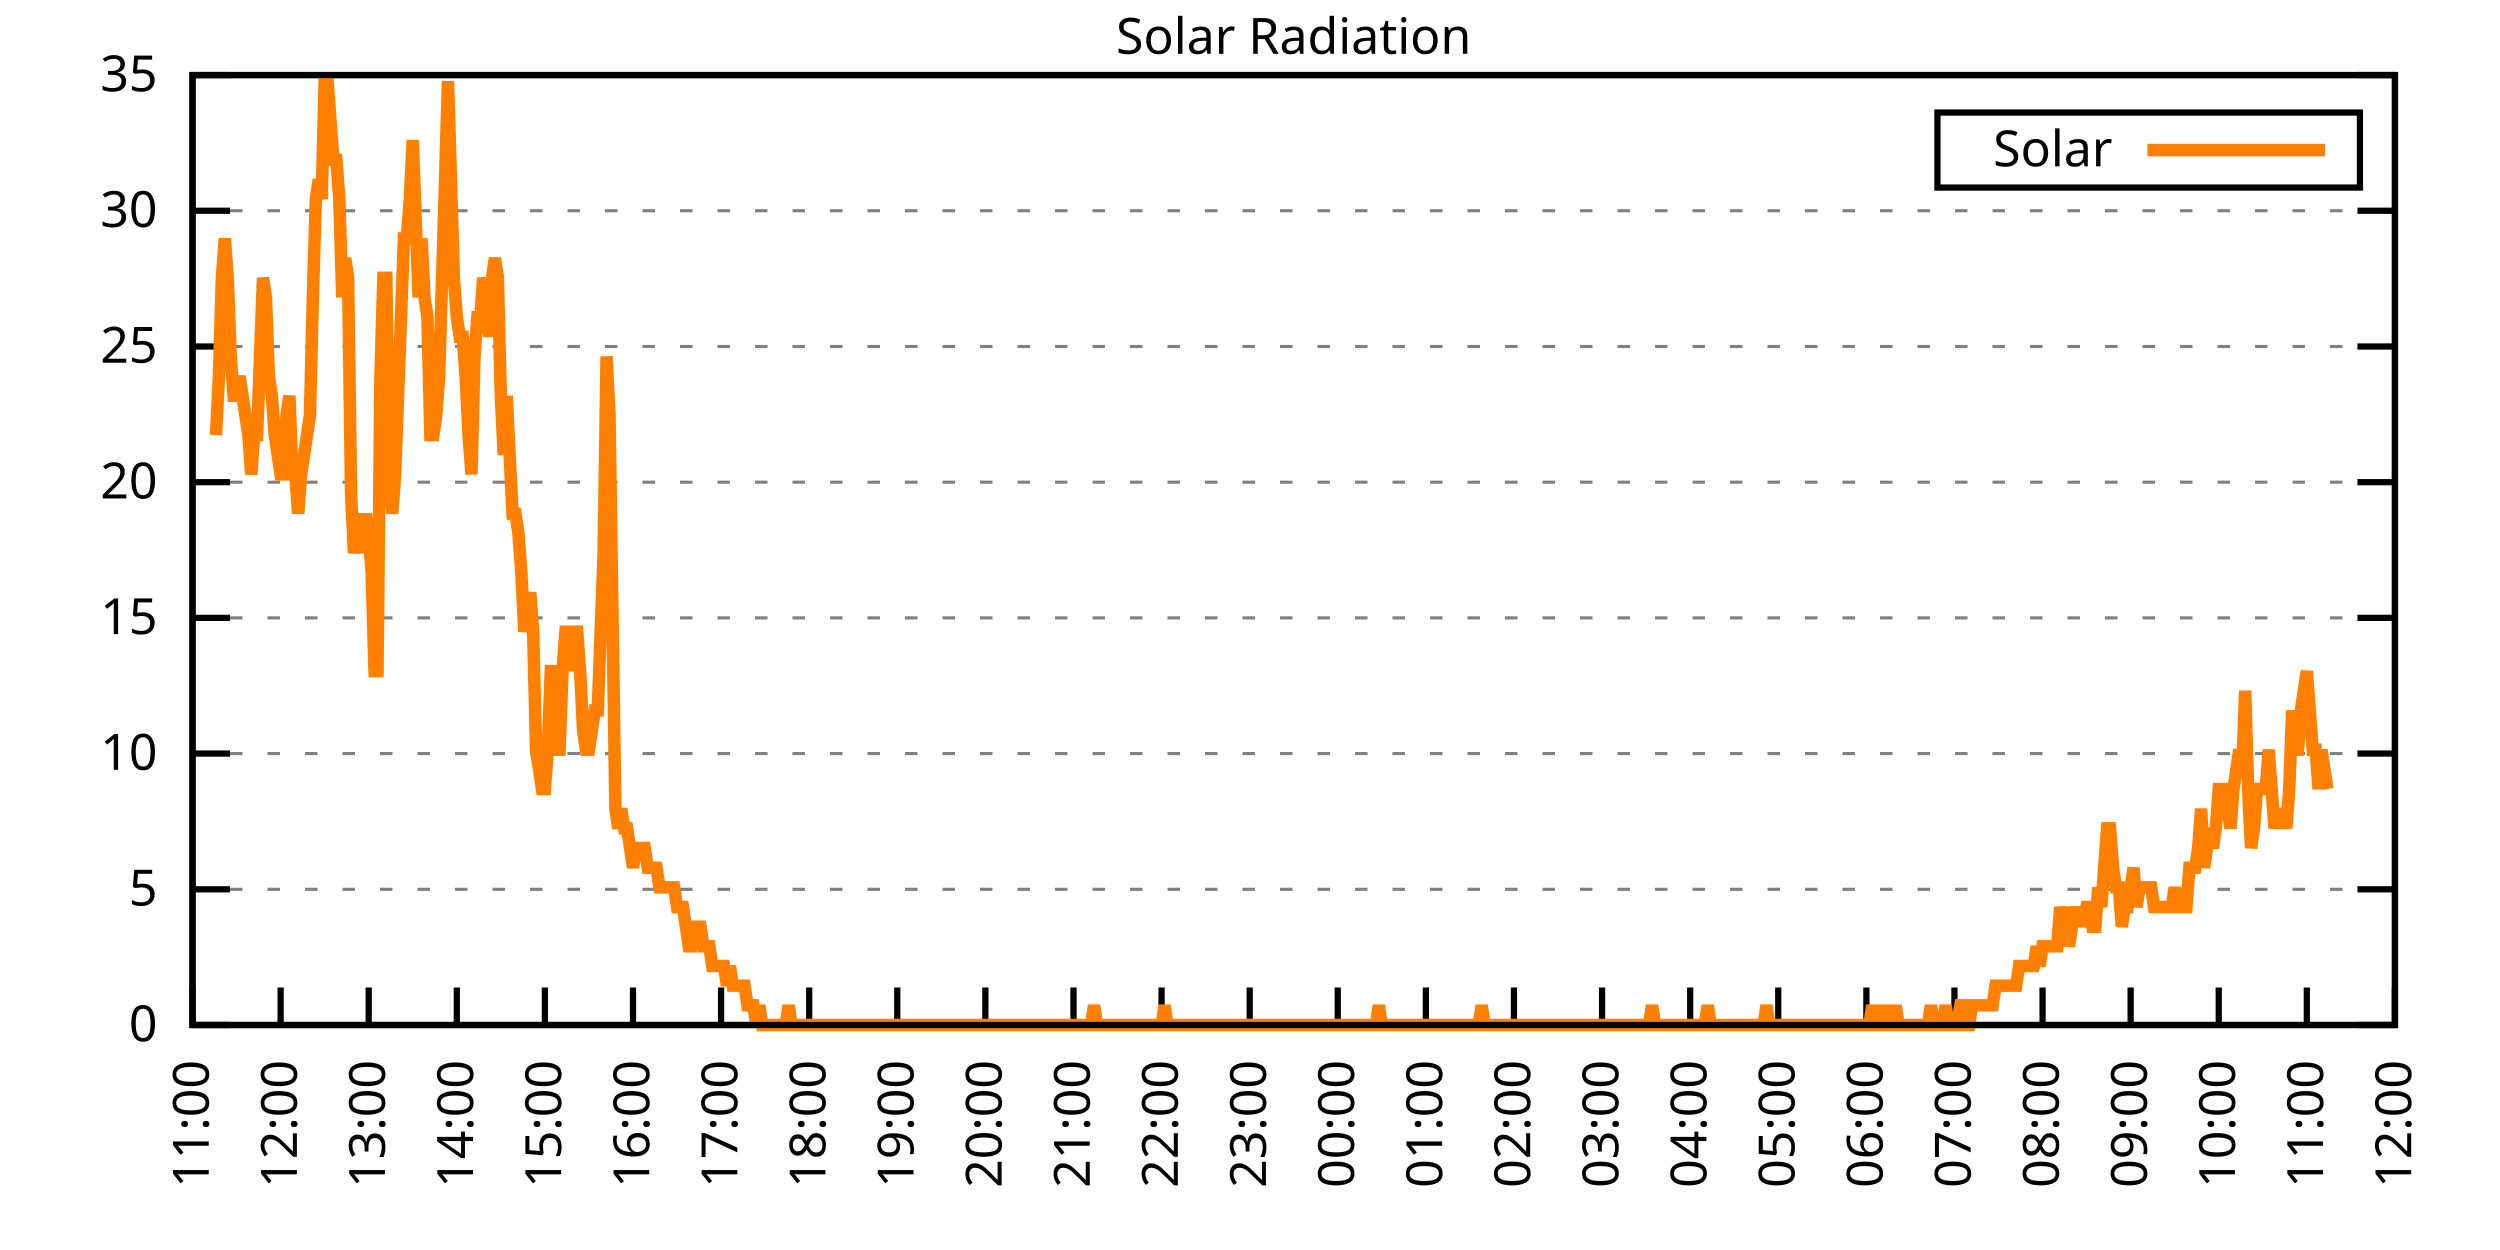
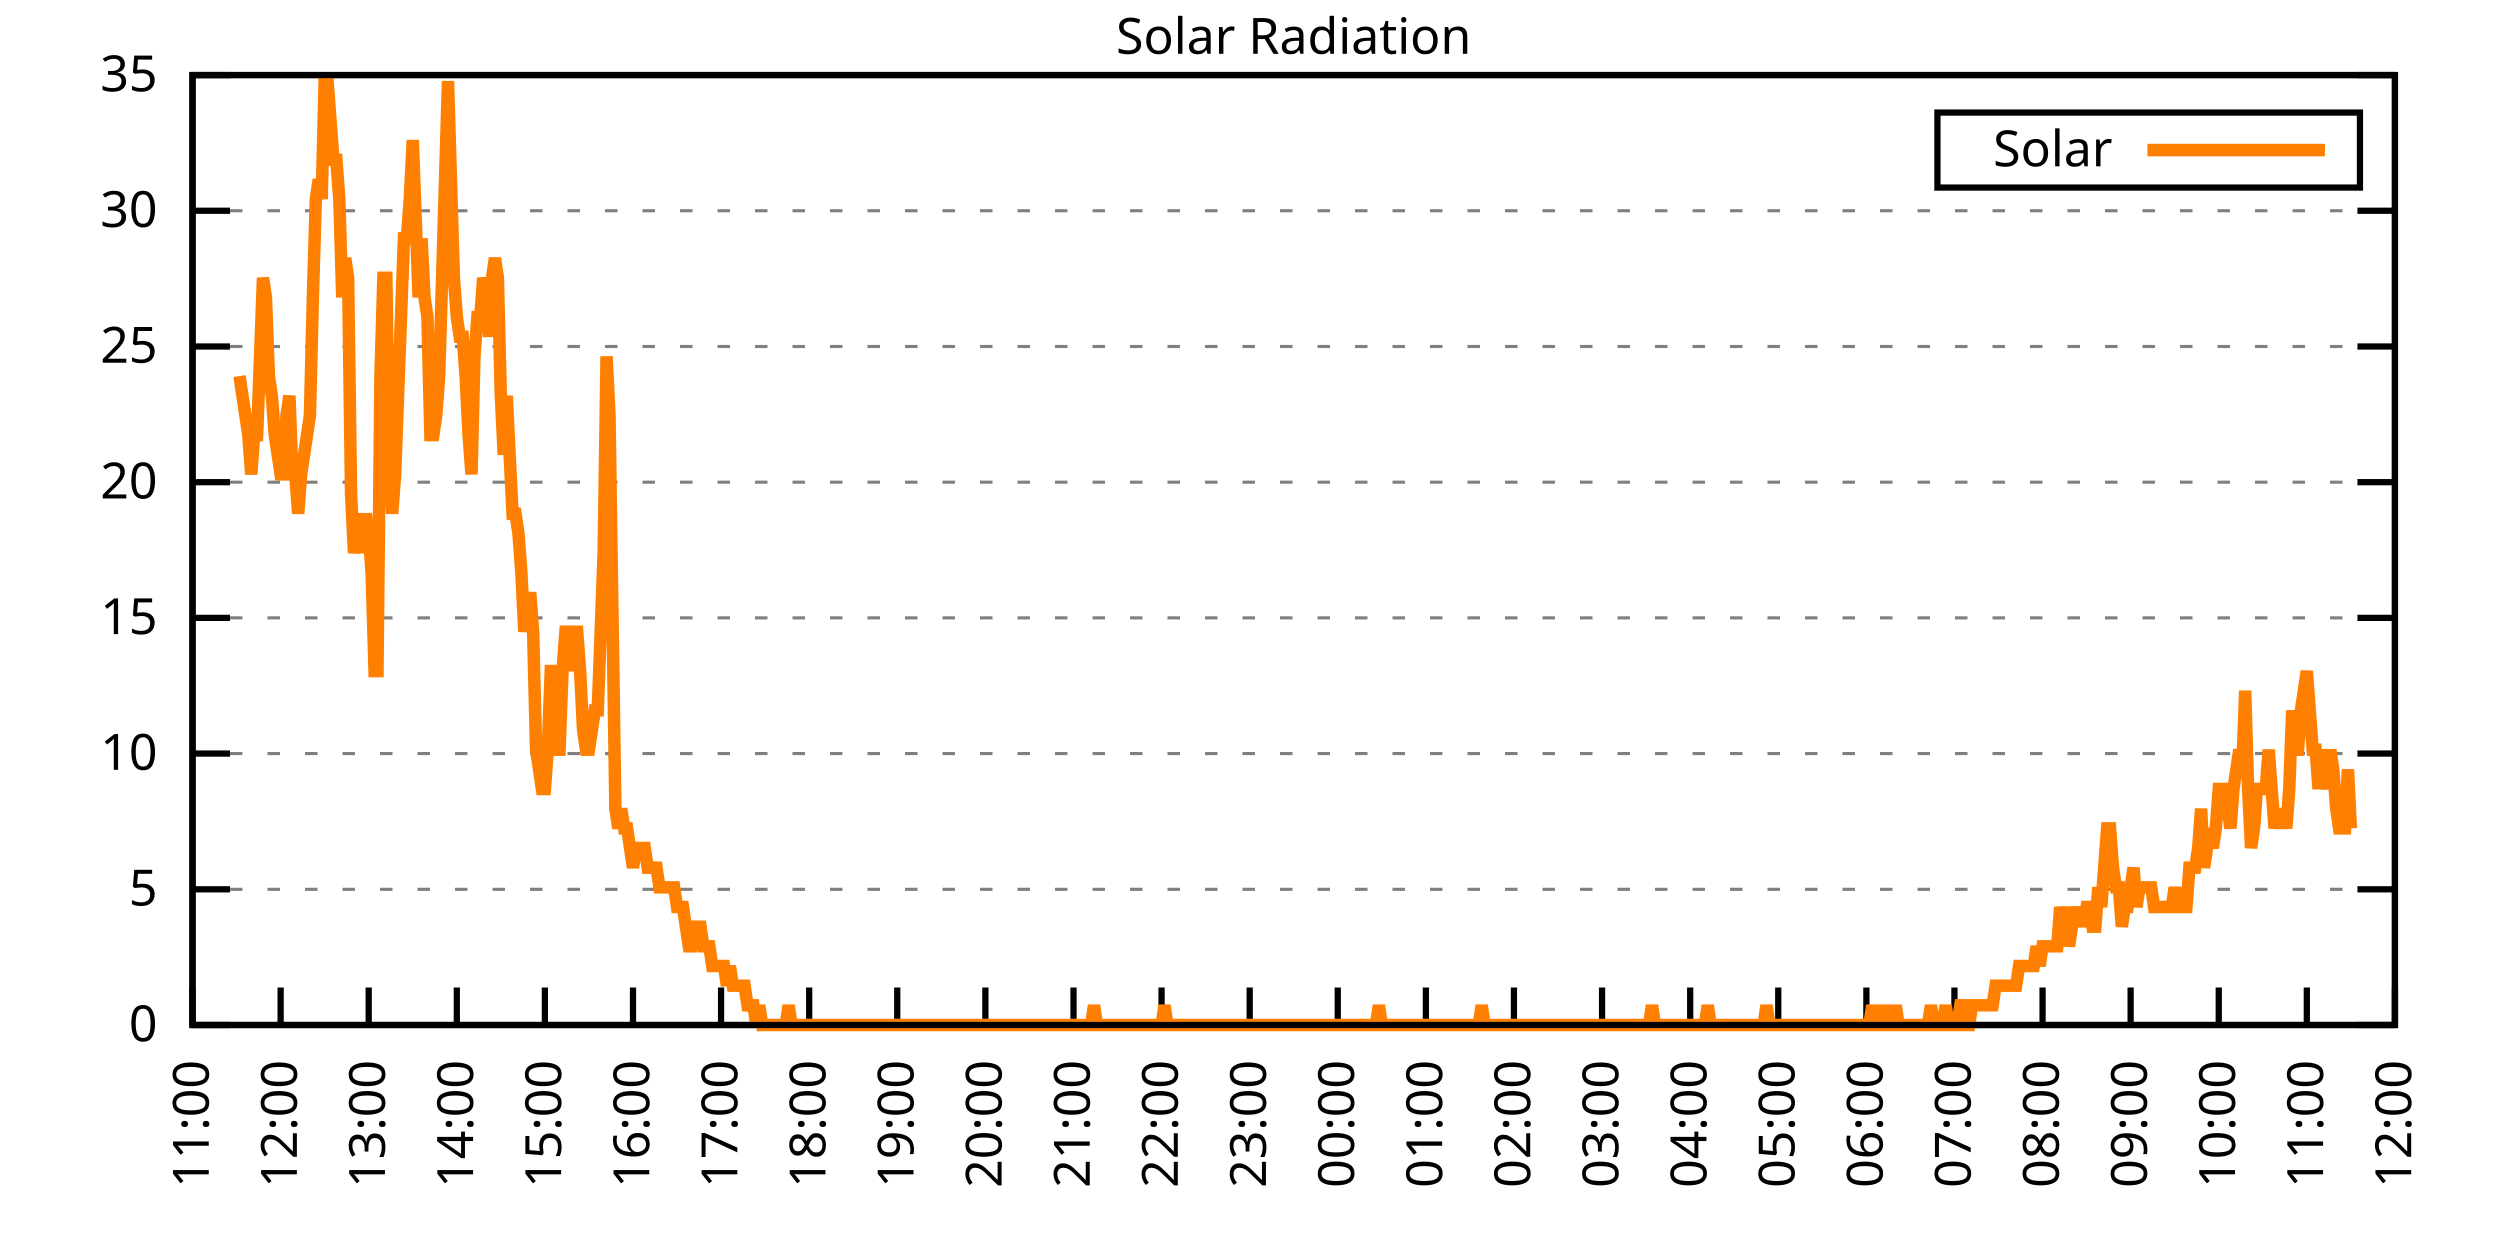
<svg xmlns="http://www.w3.org/2000/svg" xmlns:xlink="http://www.w3.org/1999/xlink" width="400" height="200" viewBox="0 0 400 200">
  <g id="gnuplot_canvas">
    <rect x="0" y="0" width="400" height="200" fill="none" />
    <defs>
      <circle id="gpDot" r="0.5" stroke-width="0.5" stroke="currentColor" />
      <path id="gpPt0" stroke-width="0.333" stroke="currentColor" d="M-1,0 h2 M0,-1 v2" />
      <path id="gpPt1" stroke-width="0.333" stroke="currentColor" d="M-1,-1 L1,1 M1,-1 L-1,1" />
      <path id="gpPt2" stroke-width="0.333" stroke="currentColor" d="M-1,0 L1,0 M0,-1 L0,1 M-1,-1 L1,1 M-1,1 L1,-1" />
      <rect id="gpPt3" stroke-width="0.333" stroke="currentColor" x="-1" y="-1" width="2" height="2" />
      <rect id="gpPt4" stroke-width="0.333" stroke="currentColor" fill="currentColor" x="-1" y="-1" width="2" height="2" />
      <circle id="gpPt5" stroke-width="0.333" stroke="currentColor" cx="0" cy="0" r="1" />
      <use xlink:href="#gpPt5" id="gpPt6" fill="currentColor" stroke="none" />
      <path id="gpPt7" stroke-width="0.333" stroke="currentColor" d="M0,-1.33 L-1.33,0.67 L1.33,0.67 z" />
      <use xlink:href="#gpPt7" id="gpPt8" fill="currentColor" stroke="none" />
      <use xlink:href="#gpPt7" id="gpPt9" stroke="currentColor" transform="rotate(180)" />
      <use xlink:href="#gpPt9" id="gpPt10" fill="currentColor" stroke="none" />
      <use xlink:href="#gpPt3" id="gpPt11" stroke="currentColor" transform="rotate(45)" />
      <use xlink:href="#gpPt11" id="gpPt12" fill="currentColor" stroke="none" />
      <path id="gpPt13" stroke-width="0.333" stroke="currentColor" d="M0,1.330 L1.265,0.411 L0.782,-1.067 L-0.782,-1.076 L-1.265,0.411 z" />
      <use xlink:href="#gpPt13" id="gpPt14" fill="currentColor" stroke="none" />
      <filter id="textbox" filterUnits="objectBoundingBox" x="0" y="0" height="1" width="1">
        <feFlood flood-color="white" flood-opacity="1" result="bgnd" />
        <feComposite in="SourceGraphic" in2="bgnd" operator="atop" />
      </filter>
      <filter id="greybox" filterUnits="objectBoundingBox" x="0" y="0" height="1" width="1">
        <feFlood flood-color="lightgrey" flood-opacity="1" result="grey" />
        <feComposite in="SourceGraphic" in2="grey" operator="atop" />
      </filter>
    </defs>
    <g fill="none" color="white" stroke="currentColor" stroke-width="1.00" stroke-linecap="butt" stroke-linejoin="miter">
</g>
    <g fill="none" color="black" stroke="currentColor" stroke-width="1.00" stroke-linecap="butt" stroke-linejoin="miter">
      <g stroke="none" shape-rendering="crispEdges">
        <polygon fill="rgb(255, 255, 255)" points="30.80,164.00 383.18,164.00 383.18,12.02 30.80,12.02 " />
      </g>
    </g>
    <g fill="none" color="black" stroke="currentColor" stroke-width="1.00" stroke-linecap="butt" stroke-linejoin="miter">
</g>
    <g fill="none" color="black" stroke="black" stroke-width="0.50" stroke-linecap="butt" stroke-linejoin="miter">
</g>
    <g fill="none" color="gray" stroke="currentColor" stroke-width="0.50" stroke-linecap="butt" stroke-linejoin="miter">
      <path stroke="gray" stroke-dasharray="2,4" class="gridline" d="M30.80,164.00 L383.19,164.00  " />
    </g>
    <g fill="none" color="gray" stroke="gray" stroke-width="1.00" stroke-linecap="butt" stroke-linejoin="miter">
</g>
    <g fill="none" color="black" stroke="currentColor" stroke-width="1.00" stroke-linecap="butt" stroke-linejoin="miter">
      <path stroke="black" d="M30.80,164.00 L36.80,164.00 M383.19,164.00 L377.19,164.00  " />
      <g transform="translate(25.20,166.60)" stroke="none" fill="black" font-family="Sans" font-size="8.00" text-anchor="end">
        <text>
          <tspan font-family="Sans"> 0</tspan>
        </text>
      </g>
    </g>
    <g fill="none" color="black" stroke="currentColor" stroke-width="1.00" stroke-linecap="butt" stroke-linejoin="miter">
</g>
    <g fill="none" color="black" stroke="black" stroke-width="0.50" stroke-linecap="butt" stroke-linejoin="miter">
</g>
    <g fill="none" color="gray" stroke="currentColor" stroke-width="0.50" stroke-linecap="butt" stroke-linejoin="miter">
      <path stroke="gray" stroke-dasharray="2,4" class="gridline" d="M30.80,142.29 L383.19,142.29  " />
    </g>
    <g fill="none" color="gray" stroke="gray" stroke-width="1.00" stroke-linecap="butt" stroke-linejoin="miter">
</g>
    <g fill="none" color="black" stroke="currentColor" stroke-width="1.00" stroke-linecap="butt" stroke-linejoin="miter">
      <path stroke="black" d="M30.80,142.29 L36.80,142.29 M383.19,142.29 L377.19,142.29  " />
      <g transform="translate(25.20,144.89)" stroke="none" fill="black" font-family="Sans" font-size="8.00" text-anchor="end">
        <text>
          <tspan font-family="Sans"> 5</tspan>
        </text>
      </g>
    </g>
    <g fill="none" color="black" stroke="currentColor" stroke-width="1.00" stroke-linecap="butt" stroke-linejoin="miter">
</g>
    <g fill="none" color="black" stroke="black" stroke-width="0.50" stroke-linecap="butt" stroke-linejoin="miter">
</g>
    <g fill="none" color="gray" stroke="currentColor" stroke-width="0.50" stroke-linecap="butt" stroke-linejoin="miter">
      <path stroke="gray" stroke-dasharray="2,4" class="gridline" d="M30.80,120.57 L383.19,120.57  " />
    </g>
    <g fill="none" color="gray" stroke="gray" stroke-width="1.00" stroke-linecap="butt" stroke-linejoin="miter">
</g>
    <g fill="none" color="black" stroke="currentColor" stroke-width="1.00" stroke-linecap="butt" stroke-linejoin="miter">
      <path stroke="black" d="M30.80,120.57 L36.80,120.57 M383.19,120.57 L377.19,120.57  " />
      <g transform="translate(25.20,123.17)" stroke="none" fill="black" font-family="Sans" font-size="8.00" text-anchor="end">
        <text>
          <tspan font-family="Sans"> 10</tspan>
        </text>
      </g>
    </g>
    <g fill="none" color="black" stroke="currentColor" stroke-width="1.00" stroke-linecap="butt" stroke-linejoin="miter">
</g>
    <g fill="none" color="black" stroke="black" stroke-width="0.50" stroke-linecap="butt" stroke-linejoin="miter">
</g>
    <g fill="none" color="gray" stroke="currentColor" stroke-width="0.50" stroke-linecap="butt" stroke-linejoin="miter">
      <path stroke="gray" stroke-dasharray="2,4" class="gridline" d="M30.80,98.86 L383.19,98.86  " />
    </g>
    <g fill="none" color="gray" stroke="gray" stroke-width="1.00" stroke-linecap="butt" stroke-linejoin="miter">
</g>
    <g fill="none" color="black" stroke="currentColor" stroke-width="1.00" stroke-linecap="butt" stroke-linejoin="miter">
      <path stroke="black" d="M30.80,98.86 L36.80,98.86 M383.19,98.86 L377.19,98.86  " />
      <g transform="translate(25.20,101.46)" stroke="none" fill="black" font-family="Sans" font-size="8.00" text-anchor="end">
        <text>
          <tspan font-family="Sans"> 15</tspan>
        </text>
      </g>
    </g>
    <g fill="none" color="black" stroke="currentColor" stroke-width="1.00" stroke-linecap="butt" stroke-linejoin="miter">
</g>
    <g fill="none" color="black" stroke="black" stroke-width="0.50" stroke-linecap="butt" stroke-linejoin="miter">
</g>
    <g fill="none" color="gray" stroke="currentColor" stroke-width="0.50" stroke-linecap="butt" stroke-linejoin="miter">
      <path stroke="gray" stroke-dasharray="2,4" class="gridline" d="M30.80,77.15 L383.19,77.15  " />
    </g>
    <g fill="none" color="gray" stroke="gray" stroke-width="1.00" stroke-linecap="butt" stroke-linejoin="miter">
</g>
    <g fill="none" color="black" stroke="currentColor" stroke-width="1.00" stroke-linecap="butt" stroke-linejoin="miter">
      <path stroke="black" d="M30.80,77.15 L36.80,77.15 M383.19,77.15 L377.19,77.15  " />
      <g transform="translate(25.20,79.75)" stroke="none" fill="black" font-family="Sans" font-size="8.00" text-anchor="end">
        <text>
          <tspan font-family="Sans"> 20</tspan>
        </text>
      </g>
    </g>
    <g fill="none" color="black" stroke="currentColor" stroke-width="1.00" stroke-linecap="butt" stroke-linejoin="miter">
</g>
    <g fill="none" color="black" stroke="black" stroke-width="0.50" stroke-linecap="butt" stroke-linejoin="miter">
</g>
    <g fill="none" color="gray" stroke="currentColor" stroke-width="0.50" stroke-linecap="butt" stroke-linejoin="miter">
      <path stroke="gray" stroke-dasharray="2,4" class="gridline" d="M30.80,55.44 L383.19,55.44  " />
    </g>
    <g fill="none" color="gray" stroke="gray" stroke-width="1.00" stroke-linecap="butt" stroke-linejoin="miter">
</g>
    <g fill="none" color="black" stroke="currentColor" stroke-width="1.00" stroke-linecap="butt" stroke-linejoin="miter">
      <path stroke="black" d="M30.80,55.44 L36.80,55.44 M383.19,55.44 L377.19,55.44  " />
      <g transform="translate(25.20,58.04)" stroke="none" fill="black" font-family="Sans" font-size="8.00" text-anchor="end">
        <text>
          <tspan font-family="Sans"> 25</tspan>
        </text>
      </g>
    </g>
    <g fill="none" color="black" stroke="currentColor" stroke-width="1.00" stroke-linecap="butt" stroke-linejoin="miter">
</g>
    <g fill="none" color="black" stroke="black" stroke-width="0.50" stroke-linecap="butt" stroke-linejoin="miter">
</g>
    <g fill="none" color="gray" stroke="currentColor" stroke-width="0.50" stroke-linecap="butt" stroke-linejoin="miter">
      <path stroke="gray" stroke-dasharray="2,4" class="gridline" d="M30.80,33.72 L383.19,33.72  " />
    </g>
    <g fill="none" color="gray" stroke="gray" stroke-width="1.00" stroke-linecap="butt" stroke-linejoin="miter">
</g>
    <g fill="none" color="black" stroke="currentColor" stroke-width="1.00" stroke-linecap="butt" stroke-linejoin="miter">
      <path stroke="black" d="M30.80,33.72 L36.80,33.72 M383.19,33.72 L377.19,33.72  " />
      <g transform="translate(25.20,36.32)" stroke="none" fill="black" font-family="Sans" font-size="8.00" text-anchor="end">
        <text>
          <tspan font-family="Sans"> 30</tspan>
        </text>
      </g>
    </g>
    <g fill="none" color="black" stroke="currentColor" stroke-width="1.00" stroke-linecap="butt" stroke-linejoin="miter">
</g>
    <g fill="none" color="black" stroke="black" stroke-width="0.50" stroke-linecap="butt" stroke-linejoin="miter">
</g>
    <g fill="none" color="gray" stroke="currentColor" stroke-width="0.50" stroke-linecap="butt" stroke-linejoin="miter">
      <path stroke="gray" stroke-dasharray="2,4" class="gridline" d="M30.80,12.01 L383.19,12.01  " />
    </g>
    <g fill="none" color="gray" stroke="gray" stroke-width="1.00" stroke-linecap="butt" stroke-linejoin="miter">
</g>
    <g fill="none" color="black" stroke="currentColor" stroke-width="1.00" stroke-linecap="butt" stroke-linejoin="miter">
      <path stroke="black" d="M30.80,12.01 L36.80,12.01 M383.19,12.01 L377.19,12.01  " />
      <g transform="translate(25.20,14.61)" stroke="none" fill="black" font-family="Sans" font-size="8.00" text-anchor="end">
        <text>
          <tspan font-family="Sans"> 35</tspan>
        </text>
      </g>
    </g>
    <g fill="none" color="black" stroke="currentColor" stroke-width="1.00" stroke-linecap="butt" stroke-linejoin="miter">
      <path stroke="black" d="M30.80,164.00 L30.80,158.00  " />
      <g transform="translate(33.40,169.60) rotate(270.00)" stroke="none" fill="black" font-family="Sans" font-size="8.00" text-anchor="end">
        <text>
          <tspan font-family="Sans">11:00</tspan>
        </text>
      </g>
    </g>
    <g fill="none" color="black" stroke="currentColor" stroke-width="1.00" stroke-linecap="butt" stroke-linejoin="miter">
      <path stroke="black" d="M44.90,164.00 L44.90,158.00  " />
      <g transform="translate(47.50,169.60) rotate(270.00)" stroke="none" fill="black" font-family="Sans" font-size="8.00" text-anchor="end">
        <text>
          <tspan font-family="Sans">12:00</tspan>
        </text>
      </g>
    </g>
    <g fill="none" color="black" stroke="currentColor" stroke-width="1.00" stroke-linecap="butt" stroke-linejoin="miter">
      <path stroke="black" d="M58.99,164.00 L58.99,158.00  " />
      <g transform="translate(61.59,169.60) rotate(270.00)" stroke="none" fill="black" font-family="Sans" font-size="8.00" text-anchor="end">
        <text>
          <tspan font-family="Sans">13:00</tspan>
        </text>
      </g>
    </g>
    <g fill="none" color="black" stroke="currentColor" stroke-width="1.00" stroke-linecap="butt" stroke-linejoin="miter">
      <path stroke="black" d="M73.09,164.00 L73.09,158.00  " />
      <g transform="translate(75.69,169.60) rotate(270.00)" stroke="none" fill="black" font-family="Sans" font-size="8.00" text-anchor="end">
        <text>
          <tspan font-family="Sans">14:00</tspan>
        </text>
      </g>
    </g>
    <g fill="none" color="black" stroke="currentColor" stroke-width="1.00" stroke-linecap="butt" stroke-linejoin="miter">
      <path stroke="black" d="M87.18,164.00 L87.18,158.00  " />
      <g transform="translate(89.78,169.60) rotate(270.00)" stroke="none" fill="black" font-family="Sans" font-size="8.00" text-anchor="end">
        <text>
          <tspan font-family="Sans">15:00</tspan>
        </text>
      </g>
    </g>
    <g fill="none" color="black" stroke="currentColor" stroke-width="1.00" stroke-linecap="butt" stroke-linejoin="miter">
      <path stroke="black" d="M101.28,164.00 L101.28,158.00  " />
      <g transform="translate(103.88,169.60) rotate(270.00)" stroke="none" fill="black" font-family="Sans" font-size="8.00" text-anchor="end">
        <text>
          <tspan font-family="Sans">16:00</tspan>
        </text>
      </g>
    </g>
    <g fill="none" color="black" stroke="currentColor" stroke-width="1.00" stroke-linecap="butt" stroke-linejoin="miter">
      <path stroke="black" d="M115.37,164.00 L115.37,158.00  " />
      <g transform="translate(117.97,169.60) rotate(270.00)" stroke="none" fill="black" font-family="Sans" font-size="8.00" text-anchor="end">
        <text>
          <tspan font-family="Sans">17:00</tspan>
        </text>
      </g>
    </g>
    <g fill="none" color="black" stroke="currentColor" stroke-width="1.00" stroke-linecap="butt" stroke-linejoin="miter">
      <path stroke="black" d="M129.47,164.00 L129.47,158.00  " />
      <g transform="translate(132.07,169.60) rotate(270.00)" stroke="none" fill="black" font-family="Sans" font-size="8.00" text-anchor="end">
        <text>
          <tspan font-family="Sans">18:00</tspan>
        </text>
      </g>
    </g>
    <g fill="none" color="black" stroke="currentColor" stroke-width="1.00" stroke-linecap="butt" stroke-linejoin="miter">
      <path stroke="black" d="M143.56,164.00 L143.56,158.00  " />
      <g transform="translate(146.16,169.60) rotate(270.00)" stroke="none" fill="black" font-family="Sans" font-size="8.00" text-anchor="end">
        <text>
          <tspan font-family="Sans">19:00</tspan>
        </text>
      </g>
    </g>
    <g fill="none" color="black" stroke="currentColor" stroke-width="1.00" stroke-linecap="butt" stroke-linejoin="miter">
      <path stroke="black" d="M157.66,164.00 L157.66,158.00  " />
      <g transform="translate(160.26,169.60) rotate(270.00)" stroke="none" fill="black" font-family="Sans" font-size="8.00" text-anchor="end">
        <text>
          <tspan font-family="Sans">20:00</tspan>
        </text>
      </g>
    </g>
    <g fill="none" color="black" stroke="currentColor" stroke-width="1.00" stroke-linecap="butt" stroke-linejoin="miter">
      <path stroke="black" d="M171.76,164.00 L171.76,158.00  " />
      <g transform="translate(174.36,169.60) rotate(270.00)" stroke="none" fill="black" font-family="Sans" font-size="8.00" text-anchor="end">
        <text>
          <tspan font-family="Sans">21:00</tspan>
        </text>
      </g>
    </g>
    <g fill="none" color="black" stroke="currentColor" stroke-width="1.00" stroke-linecap="butt" stroke-linejoin="miter">
      <path stroke="black" d="M185.85,164.00 L185.85,158.00  " />
      <g transform="translate(188.45,169.60) rotate(270.00)" stroke="none" fill="black" font-family="Sans" font-size="8.00" text-anchor="end">
        <text>
          <tspan font-family="Sans">22:00</tspan>
        </text>
      </g>
    </g>
    <g fill="none" color="black" stroke="currentColor" stroke-width="1.00" stroke-linecap="butt" stroke-linejoin="miter">
      <path stroke="black" d="M199.95,164.00 L199.95,158.00  " />
      <g transform="translate(202.55,169.60) rotate(270.00)" stroke="none" fill="black" font-family="Sans" font-size="8.00" text-anchor="end">
        <text>
          <tspan font-family="Sans">23:00</tspan>
        </text>
      </g>
    </g>
    <g fill="none" color="black" stroke="currentColor" stroke-width="1.00" stroke-linecap="butt" stroke-linejoin="miter">
      <path stroke="black" d="M214.04,164.00 L214.04,158.00  " />
      <g transform="translate(216.64,169.60) rotate(270.00)" stroke="none" fill="black" font-family="Sans" font-size="8.00" text-anchor="end">
        <text>
          <tspan font-family="Sans">00:00</tspan>
        </text>
      </g>
    </g>
    <g fill="none" color="black" stroke="currentColor" stroke-width="1.00" stroke-linecap="butt" stroke-linejoin="miter">
      <path stroke="black" d="M228.14,164.00 L228.14,158.00  " />
      <g transform="translate(230.74,169.60) rotate(270.00)" stroke="none" fill="black" font-family="Sans" font-size="8.00" text-anchor="end">
        <text>
          <tspan font-family="Sans">01:00</tspan>
        </text>
      </g>
    </g>
    <g fill="none" color="black" stroke="currentColor" stroke-width="1.00" stroke-linecap="butt" stroke-linejoin="miter">
      <path stroke="black" d="M242.23,164.00 L242.23,158.00  " />
      <g transform="translate(244.83,169.60) rotate(270.00)" stroke="none" fill="black" font-family="Sans" font-size="8.00" text-anchor="end">
        <text>
          <tspan font-family="Sans">02:00</tspan>
        </text>
      </g>
    </g>
    <g fill="none" color="black" stroke="currentColor" stroke-width="1.00" stroke-linecap="butt" stroke-linejoin="miter">
      <path stroke="black" d="M256.33,164.00 L256.33,158.00  " />
      <g transform="translate(258.93,169.60) rotate(270.00)" stroke="none" fill="black" font-family="Sans" font-size="8.00" text-anchor="end">
        <text>
          <tspan font-family="Sans">03:00</tspan>
        </text>
      </g>
    </g>
    <g fill="none" color="black" stroke="currentColor" stroke-width="1.00" stroke-linecap="butt" stroke-linejoin="miter">
      <path stroke="black" d="M270.43,164.00 L270.43,158.00  " />
      <g transform="translate(273.03,169.60) rotate(270.00)" stroke="none" fill="black" font-family="Sans" font-size="8.00" text-anchor="end">
        <text>
          <tspan font-family="Sans">04:00</tspan>
        </text>
      </g>
    </g>
    <g fill="none" color="black" stroke="currentColor" stroke-width="1.00" stroke-linecap="butt" stroke-linejoin="miter">
      <path stroke="black" d="M284.52,164.00 L284.52,158.00  " />
      <g transform="translate(287.12,169.60) rotate(270.00)" stroke="none" fill="black" font-family="Sans" font-size="8.00" text-anchor="end">
        <text>
          <tspan font-family="Sans">05:00</tspan>
        </text>
      </g>
    </g>
    <g fill="none" color="black" stroke="currentColor" stroke-width="1.00" stroke-linecap="butt" stroke-linejoin="miter">
      <path stroke="black" d="M298.62,164.00 L298.62,158.00  " />
      <g transform="translate(301.22,169.60) rotate(270.00)" stroke="none" fill="black" font-family="Sans" font-size="8.00" text-anchor="end">
        <text>
          <tspan font-family="Sans">06:00</tspan>
        </text>
      </g>
    </g>
    <g fill="none" color="black" stroke="currentColor" stroke-width="1.00" stroke-linecap="butt" stroke-linejoin="miter">
      <path stroke="black" d="M312.71,164.00 L312.71,158.00  " />
      <g transform="translate(315.31,169.60) rotate(270.00)" stroke="none" fill="black" font-family="Sans" font-size="8.00" text-anchor="end">
        <text>
          <tspan font-family="Sans">07:00</tspan>
        </text>
      </g>
    </g>
    <g fill="none" color="black" stroke="currentColor" stroke-width="1.00" stroke-linecap="butt" stroke-linejoin="miter">
      <path stroke="black" d="M326.81,164.00 L326.81,158.00  " />
      <g transform="translate(329.41,169.60) rotate(270.00)" stroke="none" fill="black" font-family="Sans" font-size="8.00" text-anchor="end">
        <text>
          <tspan font-family="Sans">08:00</tspan>
        </text>
      </g>
    </g>
    <g fill="none" color="black" stroke="currentColor" stroke-width="1.00" stroke-linecap="butt" stroke-linejoin="miter">
      <path stroke="black" d="M340.90,164.00 L340.90,158.00  " />
      <g transform="translate(343.50,169.60) rotate(270.00)" stroke="none" fill="black" font-family="Sans" font-size="8.00" text-anchor="end">
        <text>
          <tspan font-family="Sans">09:00</tspan>
        </text>
      </g>
    </g>
    <g fill="none" color="black" stroke="currentColor" stroke-width="1.00" stroke-linecap="butt" stroke-linejoin="miter">
      <path stroke="black" d="M355.00,164.00 L355.00,158.00  " />
      <g transform="translate(357.60,169.60) rotate(270.00)" stroke="none" fill="black" font-family="Sans" font-size="8.00" text-anchor="end">
        <text>
          <tspan font-family="Sans">10:00</tspan>
        </text>
      </g>
    </g>
    <g fill="none" color="black" stroke="currentColor" stroke-width="1.00" stroke-linecap="butt" stroke-linejoin="miter">
      <path stroke="black" d="M369.09,164.00 L369.09,158.00  " />
      <g transform="translate(371.69,169.60) rotate(270.00)" stroke="none" fill="black" font-family="Sans" font-size="8.00" text-anchor="end">
        <text>
          <tspan font-family="Sans">11:00</tspan>
        </text>
      </g>
    </g>
    <g fill="none" color="black" stroke="currentColor" stroke-width="1.00" stroke-linecap="butt" stroke-linejoin="miter">
      <path stroke="black" d="M383.19,164.00 L383.19,158.00  " />
      <g transform="translate(385.79,169.60) rotate(270.00)" stroke="none" fill="black" font-family="Sans" font-size="8.00" text-anchor="end">
        <text>
          <tspan font-family="Sans">12:00</tspan>
        </text>
      </g>
    </g>
    <g fill="none" color="black" stroke="currentColor" stroke-width="1.00" stroke-linecap="butt" stroke-linejoin="miter">
</g>
    <g fill="none" color="black" stroke="currentColor" stroke-width="1.00" stroke-linecap="butt" stroke-linejoin="miter">
      <path stroke="black" d="M30.80,12.01 L30.80,164.00 L383.19,164.00 L383.19,12.01 L30.80,12.01 Z  " />
    </g>
    <g fill="none" color="black" stroke="currentColor" stroke-width="1.00" stroke-linecap="butt" stroke-linejoin="miter">
</g>
    <g fill="none" color="black" stroke="currentColor" stroke-width="1.00" stroke-linecap="butt" stroke-linejoin="miter">
      <path stroke="black" d="M309.99,30.01 L309.99,18.01 L377.59,18.01 L377.59,30.01 L309.99,30.01 Z  " />
    </g>
    <g id="Solar_Radiation_plot_1">
      <g fill="none" color="white" stroke="black" stroke-width="2.00" stroke-linecap="butt" stroke-linejoin="miter">
</g>
      <g fill="none" color="black" stroke="currentColor" stroke-width="2.00" stroke-linecap="butt" stroke-linejoin="miter">
        <g transform="translate(337.99,26.61)" stroke="none" fill="black" font-family="Sans" font-size="8.00" text-anchor="end">
          <text>
            <tspan font-family="Sans">Solar</tspan>
          </text>
        </g>
      </g>
      <g fill="none" color="black" stroke="currentColor" stroke-width="2.00" stroke-linecap="butt" stroke-linejoin="miter">
-         <path stroke="rgb(255, 127,   0)" d="M343.59,24.01 L371.99,24.01 M34.56,69.61 L35.03,60.17 L35.50,44.44 L35.97,38.15 L36.44,44.44 L36.91,57.02   L37.38,63.32 L37.85,63.32 L38.32,60.17 L38.79,63.32 L39.26,66.46 L39.73,69.61 L40.20,75.90 L40.67,69.61   L41.14,69.61 L41.61,57.02 L42.08,44.44 L42.55,47.58 L43.02,60.17 L43.49,63.32 L43.96,69.61 L44.43,72.76   L44.90,75.90 L45.37,75.90 L45.84,66.46 L46.31,63.32 L46.78,75.90 L47.24,75.90 L47.71,82.19 L48.18,75.90   L48.65,72.76 L49.12,69.61 L49.59,66.46 L50.06,47.58 L50.53,31.85 L51.00,28.71 L51.47,31.85 L51.94,12.97   L52.41,12.97 L52.88,19.27 L53.35,25.56 L53.82,25.56 L54.29,31.85 L54.76,47.58 L55.23,41.29 L55.70,44.44   L56.17,79.05 L56.64,88.49 L57.11,85.34 L57.58,82.19 L58.05,88.49 L58.52,82.19 L58.99,85.34 L59.46,91.63   L59.93,107.37 L60.40,107.37 L60.87,60.17 L61.34,44.44 L61.81,44.44 L62.28,75.90 L62.75,82.19 L63.22,75.90   L63.69,63.32 L64.16,50.73 L64.63,38.15 L65.10,38.15 L65.57,31.85 L66.04,22.41 L66.51,35.00 L66.98,47.58   L67.45,38.15 L67.92,47.58 L68.39,50.73 L68.86,69.61 L69.33,69.61 L69.80,66.46 L70.27,60.17 L70.74,44.44   L71.21,28.71 L71.68,12.97 L72.15,28.71 L72.62,44.44 L73.09,50.73 L73.56,53.88 L74.03,53.88 L74.50,60.17   L74.97,69.61 L75.44,75.90 L75.91,57.02 L76.38,50.73 L76.85,50.73 L77.32,44.44 L77.79,47.58 L78.26,53.88   L78.73,44.44 L79.19,41.29 L79.66,44.44 L80.13,63.32 L80.60,72.76 L81.07,63.32 L81.54,72.76 L82.01,82.19   L82.48,82.19 L82.95,85.34 L83.42,91.63 L83.89,101.07 L84.36,97.93 L84.83,94.78 L85.30,101.07 L85.77,119.95   L86.24,123.10 L86.71,126.24 L87.18,126.24 L87.65,119.95 L88.12,107.37 L88.59,107.37 L89.06,119.95 L89.53,119.95   L90.00,107.37 L90.47,101.07 L90.94,101.07 L91.41,107.37 L91.88,101.07 L92.35,101.07 L92.82,107.37 L93.29,116.80   L93.76,119.95 L94.23,119.95 L94.70,116.80 L95.17,113.66 L95.64,113.66 L96.11,101.07 L96.58,88.49 L97.05,57.02   L97.52,66.46 L97.99,97.93 L98.46,129.39 L98.93,132.54 L99.40,129.39 L99.87,132.54 L100.34,132.54 L100.81,135.68   L101.28,138.83 L101.75,135.68 L102.22,135.68 L102.69,135.68 L103.16,135.68 L103.63,138.83 L104.10,138.83 L104.57,138.83   L105.04,138.83 L105.51,141.98 L105.98,141.98 L106.45,141.98 L106.92,141.98 L107.39,141.98 L107.86,141.98 L108.33,145.12   L108.80,145.12 L109.27,145.12 L109.74,148.27 L110.21,151.41 L110.68,151.41 L111.14,148.27 L111.61,148.27 L112.08,148.27   L112.55,151.41 L113.02,151.41 L113.49,151.41 L113.96,154.56 L114.43,154.56 L114.90,154.56 L115.37,154.56 L115.84,154.56   L116.31,157.71 L116.78,154.56 L117.25,157.71 L117.72,157.71 L118.19,157.71 L118.66,157.71 L119.13,157.71 L119.60,160.85   L120.07,160.85 L120.54,160.85 L121.01,164.00 L121.48,160.85 L121.95,164.00 L122.42,164.00 L122.89,164.00 L123.36,164.00   L123.83,164.00 L124.30,164.00 L124.77,164.00 L125.24,164.00 L125.71,164.00 L126.18,160.85 L126.65,164.00 L127.12,164.00   L127.59,164.00 L128.06,164.00 L128.53,164.00 L129.00,164.00 L129.47,164.00 L129.94,164.00 L130.41,164.00 L130.88,164.00   L131.35,164.00 L131.82,164.00 L132.29,164.00 L132.76,164.00 L133.23,164.00 L133.70,164.00 L134.17,164.00 L134.64,164.00   L135.11,164.00 L135.58,164.00 L136.05,164.00 L136.52,164.00 L136.99,164.00 L137.46,164.00 L137.93,164.00 L138.40,164.00   L138.87,164.00 L139.34,164.00 L139.81,164.00 L140.28,164.00 L140.75,164.00 L141.22,164.00 L141.69,164.00 L142.16,164.00   L142.63,164.00 L143.09,164.00 L143.56,164.00 L144.03,164.00 L144.50,164.00 L144.97,164.00 L145.44,164.00 L145.91,164.00   L146.38,164.00 L146.85,164.00 L147.32,164.00 L147.79,164.00 L148.26,164.00 L148.73,164.00 L149.20,164.00 L149.67,164.00   L150.14,164.00 L150.61,164.00 L151.08,164.00 L151.55,164.00 L152.02,164.00 L152.49,164.00 L152.96,164.00 L153.43,164.00   L153.90,164.00 L154.37,164.00 L154.84,164.00 L155.31,164.00 L155.78,164.00 L156.25,164.00 L156.72,164.00 L157.19,164.00   L157.66,164.00 L158.13,164.00 L158.60,164.00 L159.07,164.00 L159.54,164.00 L160.01,164.00 L160.48,164.00 L160.95,164.00   L161.42,164.00 L161.89,164.00 L162.36,164.00 L162.83,164.00 L163.30,164.00 L163.77,164.00 L164.24,164.00 L164.71,164.00   L165.18,164.00 L165.65,164.00 L166.12,164.00 L166.59,164.00 L167.06,164.00 L167.53,164.00 L168.00,164.00 L168.47,164.00   L168.94,164.00 L169.41,164.00 L169.88,164.00 L170.35,164.00 L170.82,164.00 L171.29,164.00 L171.76,164.00 L172.23,164.00   L172.70,164.00 L173.17,164.00 L173.64,164.00 L174.11,164.00 L174.58,164.00 L175.04,160.85 L175.51,164.00 L175.98,164.00   L176.45,164.00 L176.92,164.00 L177.39,164.00 L177.86,164.00 L178.33,164.00 L178.80,164.00 L179.27,164.00 L179.74,164.00   L180.21,164.00 L180.68,164.00 L181.15,164.00 L181.62,164.00 L182.09,164.00 L182.56,164.00 L183.03,164.00 L183.50,164.00   L183.97,164.00 L184.44,164.00 L184.91,164.00 L185.38,164.00 L185.85,164.00 L186.32,160.85 L186.79,164.00 L187.26,164.00   L187.73,164.00 L188.20,164.00 L188.67,164.00 L189.14,164.00 L189.61,164.00 L190.08,164.00 L190.55,164.00 L191.02,164.00   L191.49,164.00 L191.96,164.00 L192.43,164.00 L192.90,164.00 L193.37,164.00 L193.84,164.00 L194.31,164.00 L194.78,164.00   L195.25,164.00 L195.72,164.00 L196.19,164.00 L196.66,164.00 L197.13,164.00 L197.60,164.00 L198.07,164.00 L198.54,164.00   L199.01,164.00 L199.48,164.00 L199.95,164.00 L200.42,164.00 L200.89,164.00 L201.36,164.00 L201.83,164.00 L202.30,164.00   L202.77,164.00 L203.24,164.00 L203.71,164.00 L204.18,164.00 L204.65,164.00 L205.12,164.00 L205.59,164.00 L206.06,164.00   L206.53,164.00 L207.00,164.00 L207.46,164.00 L207.93,164.00 L208.40,164.00 L208.87,164.00 L209.34,164.00 L209.81,164.00   L210.28,164.00 L210.75,164.00 L211.22,164.00 L211.69,164.00 L212.16,164.00 L212.63,164.00 L213.10,164.00 L213.57,164.00   L214.04,164.00 L214.51,164.00 L214.98,164.00 L215.45,164.00 L215.92,164.00 L216.39,164.00 L216.86,164.00 L217.33,164.00   L217.80,164.00 L218.27,164.00 L218.74,164.00 L219.21,164.00 L219.68,164.00 L220.15,164.00 L220.62,160.85 L221.09,164.00   L221.56,164.00 L222.03,164.00 L222.50,164.00 L222.97,164.00 L223.44,164.00 L223.91,164.00 L224.38,164.00 L224.85,164.00   L225.32,164.00 L225.79,164.00 L226.26,164.00 L226.73,164.00 L227.20,164.00 L227.67,164.00 L228.14,164.00 L228.61,164.00   L229.08,164.00 L229.55,164.00 L230.02,164.00 L230.49,164.00 L230.96,164.00 L231.43,164.00 L231.90,164.00 L232.37,164.00   L232.84,164.00 L233.31,164.00 L233.78,164.00 L234.25,164.00 L234.72,164.00 L235.19,164.00 L235.66,164.00 L236.13,164.00   L236.60,164.00 L237.07,160.85 L237.54,164.00 L238.01,164.00 L238.48,164.00 L238.95,164.00 L239.41,164.00 L239.88,164.00   L240.35,164.00 L240.82,164.00 L241.29,164.00 L241.76,164.00 L242.23,164.00 L242.70,164.00 L243.17,164.00 L243.64,164.00   L244.11,164.00 L244.58,164.00 L245.05,164.00 L245.52,164.00 L245.99,164.00 L246.46,164.00 L246.93,164.00 L247.40,164.00   L247.87,164.00 L248.34,164.00 L248.81,164.00 L249.28,164.00 L249.75,164.00 L250.22,164.00 L250.69,164.00 L251.16,164.00   L251.63,164.00 L252.10,164.00 L252.57,164.00 L253.04,164.00 L253.51,164.00 L253.98,164.00 L254.45,164.00 L254.92,164.00   L255.39,164.00 L255.86,164.00 L256.33,164.00 L256.80,164.00 L257.27,164.00 L257.74,164.00 L258.21,164.00 L258.68,164.00   L259.15,164.00 L259.62,164.00 L260.09,164.00 L260.56,164.00 L261.03,164.00 L261.50,164.00 L261.97,164.00 L262.44,164.00   L262.91,164.00 L263.38,164.00 L263.85,164.00 L264.32,160.85 L264.79,164.00 L265.26,164.00 L265.73,164.00 L266.20,164.00   L266.67,164.00 L267.14,164.00 L267.61,164.00 L268.08,164.00 L268.55,164.00 L269.02,164.00 L269.49,164.00 L269.96,164.00   L270.43,164.00 L270.90,164.00 L271.36,164.00 L271.83,164.00 L272.30,164.00 L272.77,164.00 L273.24,160.85 L273.71,164.00   L274.18,164.00 L274.65,164.00 L275.12,164.00 L275.59,164.00 L276.06,164.00 L276.53,164.00 L277.00,164.00 L277.47,164.00   L277.94,164.00 L278.41,164.00 L278.88,164.00 L279.35,164.00 L279.82,164.00 L280.29,164.00 L280.76,164.00 L281.23,164.00   L281.70,164.00 L282.17,164.00 L282.64,160.85 L283.11,164.00 L283.58,164.00 L284.05,164.00 L284.52,164.00 L284.99,164.00   L285.46,164.00 L285.93,164.00 L286.40,164.00 L286.87,164.00 L287.34,164.00 L287.81,164.00 L288.28,164.00 L288.75,164.00   L289.22,164.00 L289.69,164.00 L290.16,164.00 L290.63,164.00 L291.10,164.00 L291.57,164.00 L292.04,164.00 L292.51,164.00   L292.98,164.00 L293.45,164.00 L293.92,164.00 L294.39,164.00 L294.86,164.00 L295.33,164.00 L295.80,164.00 L296.27,164.00   L296.74,164.00 L297.21,164.00 L297.68,164.00 L298.15,164.00 L298.62,164.00 L299.09,164.00 L299.56,160.85 L300.03,164.00   L300.50,164.00 L300.97,164.00 L301.44,160.85 L301.91,164.00 L302.38,164.00 L302.85,164.00 L303.31,160.85 L303.78,164.00   L304.25,164.00 L304.72,164.00 L305.19,164.00 L305.66,164.00 L306.13,164.00 L306.60,164.00 L307.07,164.00 L307.54,164.00   L308.01,164.00 L308.48,164.00 L308.95,160.85 L309.42,164.00 L309.89,164.00 L310.36,164.00 L310.83,164.00 L311.30,160.85   L311.77,164.00 L312.24,164.00 L312.71,164.00 L313.18,164.00 L313.65,160.85 L314.12,160.85 L314.59,164.00 L315.06,164.00   L315.53,160.85 L316.00,160.85 L316.47,160.85 L316.94,160.85 L317.41,160.85 L317.88,160.85 L318.35,160.85 L318.82,160.85   L319.29,157.71 L319.76,157.71 L320.23,157.71 L320.70,157.71 L321.17,157.71 L321.64,157.71 L322.11,157.71 L322.58,157.71   L323.05,154.56 L323.52,154.56 L323.99,154.56 L324.46,154.56 L324.93,154.56 L325.40,154.56 L325.87,151.41 L326.34,154.56   L326.81,151.41 L327.28,151.41 L327.75,151.41 L328.22,151.41 L328.69,151.41 L329.16,151.41 L329.63,145.12 L330.10,148.27   L330.57,145.12 L331.04,151.41 L331.51,148.27 L331.98,145.12 L332.45,148.27 L332.92,145.12 L333.39,148.27 L333.86,145.12   L334.33,145.12 L334.80,148.27 L335.26,148.27 L335.73,141.98 L336.20,145.12 L336.67,138.83 L337.14,132.54 L337.61,132.54   L338.08,138.83 L338.55,141.98 L339.02,141.98 L339.49,148.27 L339.96,145.12 L340.43,145.12 L340.90,141.98 L341.37,138.83   L341.84,145.12 L342.31,141.98 L342.78,141.98 L343.25,141.98 L343.72,141.98 L344.19,141.98 L344.66,145.12 L345.13,145.12   L345.60,145.12 L346.07,145.12 L346.54,145.12 L347.01,145.12 L347.48,145.12 L347.95,141.98 L348.42,145.12 L348.89,145.12   L349.36,145.12 L349.83,145.12 L350.30,138.83 L350.77,138.83 L351.24,138.83 L351.71,135.68 L352.18,129.39 L352.65,138.83   L353.12,135.68 L353.59,132.54 L354.06,135.68 L354.53,132.54 L355.00,126.24 L355.47,126.24 L355.94,126.24 L356.41,129.39   L356.88,132.54 L357.35,126.24 L357.82,123.10 L358.29,119.95 L358.76,123.10 L359.23,110.51 L359.70,126.24 L360.17,135.68   L360.64,132.54 L361.11,126.24 L361.58,126.24 L362.05,126.24 L362.52,126.24 L362.99,119.95 L363.46,126.24 L363.93,132.54   L364.40,129.39 L364.87,132.54 L365.34,129.39 L365.81,132.54 L366.28,126.24 L366.75,113.66 L367.21,119.95 L367.68,119.95   L368.15,113.66 L368.62,110.51 L369.09,107.37 L369.56,113.66 L370.03,119.95 L370.50,119.95 L370.97,126.24 L371.44,119.95   L371.91,123.10 L372.38,126.24  " />
+         <path stroke="rgb(255, 127,   0)" d="M343.59,24.01 L371.99,24.01 M38.32,60.17 L38.79,63.32 L39.26,66.46 L39.73,69.61 L40.20,75.90 L40.67,69.61   L41.14,69.61 L41.61,57.02 L42.08,44.44 L42.55,47.58 L43.02,60.17 L43.49,63.32 L43.96,69.61 L44.43,72.76   L44.90,75.90 L45.37,75.90 L45.84,66.46 L46.31,63.32 L46.78,75.90 L47.24,75.90 L47.71,82.19 L48.18,75.90   L48.65,72.76 L49.12,69.61 L49.59,66.46 L50.06,47.58 L50.53,31.85 L51.00,28.71 L51.47,31.85 L51.94,12.97   L52.41,12.97 L52.88,19.27 L53.35,25.56 L53.82,25.56 L54.29,31.85 L54.76,47.58 L55.23,41.29 L55.70,44.44   L56.17,79.05 L56.64,88.49 L57.11,85.34 L57.58,82.19 L58.05,88.49 L58.52,82.19 L58.99,85.34 L59.46,91.63   L59.93,107.37 L60.40,107.37 L60.87,60.17 L61.34,44.44 L61.81,44.44 L62.28,75.90 L62.75,82.19 L63.22,75.90   L63.69,63.32 L64.16,50.73 L64.63,38.15 L65.10,38.15 L65.57,31.85 L66.04,22.41 L66.51,35.00 L66.98,47.58   L67.45,38.15 L67.92,47.58 L68.39,50.73 L68.86,69.61 L69.33,69.61 L69.80,66.46 L70.27,60.17 L70.74,44.44   L71.21,28.71 L71.68,12.97 L72.15,28.71 L72.62,44.44 L73.09,50.73 L73.56,53.88 L74.03,53.88 L74.50,60.17   L74.97,69.61 L75.44,75.90 L75.91,57.02 L76.38,50.73 L76.85,50.73 L77.32,44.44 L77.79,47.58 L78.26,53.88   L78.73,44.44 L79.19,41.29 L79.66,44.44 L80.13,63.32 L80.60,72.76 L81.07,63.32 L81.54,72.76 L82.01,82.19   L82.48,82.19 L82.95,85.34 L83.42,91.63 L83.89,101.07 L84.36,97.93 L84.83,94.78 L85.30,101.07 L85.77,119.95   L86.24,123.10 L86.71,126.24 L87.18,126.24 L87.65,119.95 L88.12,107.37 L88.59,107.37 L89.06,119.95 L89.53,119.95   L90.00,107.37 L90.47,101.07 L90.94,101.07 L91.41,107.37 L91.88,101.07 L92.35,101.07 L92.82,107.37 L93.29,116.80   L93.76,119.95 L94.23,119.95 L94.70,116.80 L95.17,113.66 L95.64,113.66 L96.11,101.07 L96.58,88.49 L97.05,57.02   L97.52,66.46 L97.99,97.93 L98.46,129.39 L98.93,132.54 L99.40,129.39 L99.87,132.54 L100.34,132.54 L100.81,135.68   L101.28,138.83 L101.75,135.68 L102.22,135.68 L102.69,135.68 L103.16,135.68 L103.63,138.83 L104.10,138.83 L104.57,138.83   L105.04,138.83 L105.51,141.98 L105.98,141.98 L106.45,141.98 L106.92,141.98 L107.39,141.98 L107.86,141.98 L108.33,145.12   L108.80,145.12 L109.27,145.12 L109.74,148.27 L110.21,151.41 L110.68,151.41 L111.14,148.27 L111.61,148.27 L112.08,148.27   L112.55,151.41 L113.02,151.41 L113.49,151.41 L113.96,154.56 L114.43,154.56 L114.90,154.56 L115.37,154.56 L115.84,154.56   L116.31,157.71 L116.78,154.56 L117.25,157.71 L117.72,157.71 L118.19,157.71 L118.66,157.71 L119.13,157.71 L119.60,160.85   L120.07,160.85 L120.54,160.85 L121.01,164.00 L121.48,160.85 L121.95,164.00 L122.42,164.00 L122.89,164.00 L123.36,164.00   L123.83,164.00 L124.30,164.00 L124.77,164.00 L125.24,164.00 L125.71,164.00 L126.18,160.85 L126.65,164.00 L127.12,164.00   L127.59,164.00 L128.06,164.00 L128.53,164.00 L129.00,164.00 L129.47,164.00 L129.94,164.00 L130.41,164.00 L130.88,164.00   L131.35,164.00 L131.82,164.00 L132.29,164.00 L132.76,164.00 L133.23,164.00 L133.70,164.00 L134.17,164.00 L134.64,164.00   L135.11,164.00 L135.58,164.00 L136.05,164.00 L136.52,164.00 L136.99,164.00 L137.46,164.00 L137.93,164.00 L138.40,164.00   L138.87,164.00 L139.34,164.00 L139.81,164.00 L140.28,164.00 L140.75,164.00 L141.22,164.00 L141.69,164.00 L142.16,164.00   L142.63,164.00 L143.09,164.00 L143.56,164.00 L144.03,164.00 L144.50,164.00 L144.97,164.00 L145.44,164.00 L145.91,164.00   L146.38,164.00 L146.85,164.00 L147.32,164.00 L147.79,164.00 L148.26,164.00 L148.73,164.00 L149.20,164.00 L149.67,164.00   L150.14,164.00 L150.61,164.00 L151.08,164.00 L151.55,164.00 L152.02,164.00 L152.49,164.00 L152.96,164.00 L153.43,164.00   L153.90,164.00 L154.37,164.00 L154.84,164.00 L155.31,164.00 L155.78,164.00 L156.25,164.00 L156.72,164.00 L157.19,164.00   L157.66,164.00 L158.13,164.00 L158.60,164.00 L159.07,164.00 L159.54,164.00 L160.01,164.00 L160.48,164.00 L160.95,164.00   L161.42,164.00 L161.89,164.00 L162.36,164.00 L162.83,164.00 L163.30,164.00 L163.77,164.00 L164.24,164.00 L164.71,164.00   L165.18,164.00 L165.65,164.00 L166.12,164.00 L166.59,164.00 L167.06,164.00 L167.53,164.00 L168.00,164.00 L168.47,164.00   L168.94,164.00 L169.41,164.00 L169.88,164.00 L170.35,164.00 L170.82,164.00 L171.29,164.00 L171.76,164.00 L172.23,164.00   L172.70,164.00 L173.17,164.00 L173.64,164.00 L174.11,164.00 L174.58,164.00 L175.04,160.85 L175.51,164.00 L175.98,164.00   L176.45,164.00 L176.92,164.00 L177.39,164.00 L177.86,164.00 L178.33,164.00 L178.80,164.00 L179.27,164.00 L179.74,164.00   L180.21,164.00 L180.68,164.00 L181.15,164.00 L181.62,164.00 L182.09,164.00 L182.56,164.00 L183.03,164.00 L183.50,164.00   L183.97,164.00 L184.44,164.00 L184.91,164.00 L185.38,164.00 L185.85,164.00 L186.32,160.85 L186.79,164.00 L187.26,164.00   L187.73,164.00 L188.20,164.00 L188.67,164.00 L189.14,164.00 L189.61,164.00 L190.08,164.00 L190.55,164.00 L191.02,164.00   L191.49,164.00 L191.96,164.00 L192.43,164.00 L192.90,164.00 L193.37,164.00 L193.84,164.00 L194.31,164.00 L194.78,164.00   L195.25,164.00 L195.72,164.00 L196.19,164.00 L196.66,164.00 L197.13,164.00 L197.60,164.00 L198.07,164.00 L198.54,164.00   L199.01,164.00 L199.48,164.00 L199.95,164.00 L200.42,164.00 L200.89,164.00 L201.36,164.00 L201.83,164.00 L202.30,164.00   L202.77,164.00 L203.24,164.00 L203.71,164.00 L204.18,164.00 L204.65,164.00 L205.12,164.00 L205.59,164.00 L206.06,164.00   L206.53,164.00 L207.00,164.00 L207.46,164.00 L207.93,164.00 L208.40,164.00 L208.87,164.00 L209.34,164.00 L209.81,164.00   L210.28,164.00 L210.75,164.00 L211.22,164.00 L211.69,164.00 L212.16,164.00 L212.63,164.00 L213.10,164.00 L213.57,164.00   L214.04,164.00 L214.51,164.00 L214.98,164.00 L215.45,164.00 L215.92,164.00 L216.39,164.00 L216.86,164.00 L217.33,164.00   L217.80,164.00 L218.27,164.00 L218.74,164.00 L219.21,164.00 L219.68,164.00 L220.15,164.00 L220.62,160.85 L221.09,164.00   L221.56,164.00 L222.03,164.00 L222.50,164.00 L222.97,164.00 L223.44,164.00 L223.91,164.00 L224.38,164.00 L224.85,164.00   L225.32,164.00 L225.79,164.00 L226.26,164.00 L226.73,164.00 L227.20,164.00 L227.67,164.00 L228.14,164.00 L228.61,164.00   L229.08,164.00 L229.55,164.00 L230.02,164.00 L230.49,164.00 L230.96,164.00 L231.43,164.00 L231.90,164.00 L232.37,164.00   L232.84,164.00 L233.31,164.00 L233.78,164.00 L234.25,164.00 L234.72,164.00 L235.19,164.00 L235.66,164.00 L236.13,164.00   L236.60,164.00 L237.07,160.85 L237.54,164.00 L238.01,164.00 L238.48,164.00 L238.95,164.00 L239.41,164.00 L239.88,164.00   L240.35,164.00 L240.82,164.00 L241.29,164.00 L241.76,164.00 L242.23,164.00 L242.70,164.00 L243.17,164.00 L243.64,164.00   L244.11,164.00 L244.58,164.00 L245.05,164.00 L245.52,164.00 L245.99,164.00 L246.46,164.00 L246.93,164.00 L247.40,164.00   L247.87,164.00 L248.34,164.00 L248.81,164.00 L249.28,164.00 L249.75,164.00 L250.22,164.00 L250.69,164.00 L251.16,164.00   L251.63,164.00 L252.10,164.00 L252.57,164.00 L253.04,164.00 L253.51,164.00 L253.98,164.00 L254.45,164.00 L254.92,164.00   L255.39,164.00 L255.86,164.00 L256.33,164.00 L256.80,164.00 L257.27,164.00 L257.74,164.00 L258.21,164.00 L258.68,164.00   L259.15,164.00 L259.62,164.00 L260.09,164.00 L260.56,164.00 L261.03,164.00 L261.50,164.00 L261.97,164.00 L262.44,164.00   L262.91,164.00 L263.38,164.00 L263.85,164.00 L264.32,160.85 L264.79,164.00 L265.26,164.00 L265.73,164.00 L266.20,164.00   L266.67,164.00 L267.14,164.00 L267.61,164.00 L268.08,164.00 L268.55,164.00 L269.02,164.00 L269.49,164.00 L269.96,164.00   L270.43,164.00 L270.90,164.00 L271.36,164.00 L271.83,164.00 L272.30,164.00 L272.77,164.00 L273.24,160.85 L273.71,164.00   L274.18,164.00 L274.65,164.00 L275.12,164.00 L275.59,164.00 L276.06,164.00 L276.53,164.00 L277.00,164.00 L277.47,164.00   L277.94,164.00 L278.41,164.00 L278.88,164.00 L279.35,164.00 L279.82,164.00 L280.29,164.00 L280.76,164.00 L281.23,164.00   L281.70,164.00 L282.17,164.00 L282.64,160.85 L283.11,164.00 L283.58,164.00 L284.05,164.00 L284.52,164.00 L284.99,164.00   L285.46,164.00 L285.93,164.00 L286.40,164.00 L286.87,164.00 L287.34,164.00 L287.81,164.00 L288.28,164.00 L288.75,164.00   L289.22,164.00 L289.69,164.00 L290.16,164.00 L290.63,164.00 L291.10,164.00 L291.57,164.00 L292.04,164.00 L292.51,164.00   L292.98,164.00 L293.45,164.00 L293.92,164.00 L294.39,164.00 L294.86,164.00 L295.33,164.00 L295.80,164.00 L296.27,164.00   L296.74,164.00 L297.21,164.00 L297.68,164.00 L298.15,164.00 L298.62,164.00 L299.09,164.00 L299.56,160.85 L300.03,164.00   L300.50,164.00 L300.97,164.00 L301.44,160.85 L301.91,164.00 L302.38,164.00 L302.85,164.00 L303.31,160.85 L303.78,164.00   L304.25,164.00 L304.72,164.00 L305.19,164.00 L305.66,164.00 L306.13,164.00 L306.60,164.00 L307.07,164.00 L307.54,164.00   L308.01,164.00 L308.48,164.00 L308.95,160.85 L309.42,164.00 L309.89,164.00 L310.36,164.00 L310.83,164.00 L311.30,160.85   L311.77,164.00 L312.24,164.00 L312.71,164.00 L313.18,164.00 L313.65,160.85 L314.12,160.85 L314.59,164.00 L315.06,164.00   L315.53,160.85 L316.00,160.85 L316.47,160.85 L316.94,160.85 L317.41,160.85 L317.88,160.85 L318.35,160.85 L318.82,160.85   L319.29,157.71 L319.76,157.71 L320.23,157.71 L320.70,157.71 L321.17,157.71 L321.64,157.71 L322.11,157.71 L322.58,157.71   L323.05,154.56 L323.52,154.56 L323.99,154.56 L324.46,154.56 L324.93,154.56 L325.40,154.56 L325.87,151.41 L326.34,154.56   L326.81,151.41 L327.28,151.41 L327.75,151.41 L328.22,151.41 L328.69,151.41 L329.16,151.41 L329.63,145.12 L330.10,148.27   L330.57,145.12 L331.04,151.41 L331.51,148.27 L331.98,145.12 L332.45,148.27 L332.92,145.12 L333.39,148.27 L333.86,145.12   L334.33,145.12 L334.80,148.27 L335.26,148.27 L335.73,141.98 L336.20,145.12 L336.67,138.83 L337.14,132.54 L337.61,132.54   L338.08,138.83 L338.55,141.98 L339.02,141.98 L339.49,148.27 L339.96,145.12 L340.43,145.12 L340.90,141.98 L341.37,138.83   L341.84,145.12 L342.31,141.98 L342.78,141.98 L343.25,141.98 L343.72,141.98 L344.19,141.98 L344.66,145.12 L345.13,145.12   L345.60,145.12 L346.07,145.12 L346.54,145.12 L347.01,145.12 L347.48,145.12 L347.95,141.98 L348.42,145.12 L348.89,145.12   L349.36,145.12 L349.83,145.12 L350.30,138.83 L350.77,138.83 L351.24,138.83 L351.71,135.68 L352.18,129.39 L352.65,138.83   L353.12,135.68 L353.59,132.54 L354.06,135.68 L354.53,132.54 L355.00,126.24 L355.47,126.24 L355.94,126.24 L356.41,129.39   L356.88,132.54 L357.35,126.24 L357.82,123.10 L358.29,119.95 L358.76,123.10 L359.23,110.51 L359.70,126.24 L360.17,135.68   L360.64,132.54 L361.11,126.24 L361.58,126.24 L362.05,126.24 L362.52,126.24 L362.99,119.95 L363.46,126.24 L363.93,132.54   L364.40,129.39 L364.87,132.54 L365.34,129.39 L365.81,132.54 L366.28,126.24 L366.75,113.66 L367.21,119.95 L367.68,119.95   L368.15,113.66 L368.62,110.51 L369.09,107.37 L369.56,113.66 L370.03,119.95 L370.50,119.95 L370.97,126.24 L371.44,119.95   L371.91,123.10 L372.38,126.24 L372.85,119.95 L373.32,123.10 L373.79,129.39 L374.26,132.54 L374.73,132.54 L375.20,132.54   L375.67,123.10 L376.14,132.54  " />
      </g>
    </g>
    <g fill="none" color="black" stroke="currentColor" stroke-width="2.00" stroke-linecap="butt" stroke-linejoin="miter">
</g>
    <g fill="none" color="black" stroke="black" stroke-width="1.00" stroke-linecap="butt" stroke-linejoin="miter">
</g>
    <g fill="none" color="black" stroke="currentColor" stroke-width="1.00" stroke-linecap="butt" stroke-linejoin="miter">
      <path stroke="black" d="M30.80,12.01 L30.80,164.00 L383.19,164.00 L383.19,12.01 L30.80,12.01 Z  " />
      <g transform="translate(6.80,88.01) rotate(270.00)" stroke="none" fill="black" font-family="Sans" font-size="8.00" text-anchor="middle">
        <text />
      </g>
    </g>
    <g fill="none" color="black" stroke="currentColor" stroke-width="1.00" stroke-linecap="butt" stroke-linejoin="miter">
</g>
    <g fill="none" color="black" stroke="currentColor" stroke-width="1.00" stroke-linecap="butt" stroke-linejoin="miter">
      <g transform="translate(206.99,8.61)" stroke="none" fill="black" font-family="Sans" font-size="8.00" text-anchor="middle">
        <text>
          <tspan font-family="Sans">Solar Radiation</tspan>
        </text>
      </g>
    </g>
    <g fill="none" color="black" stroke="currentColor" stroke-width="1.00" stroke-linecap="butt" stroke-linejoin="miter">
</g>
  </g>
</svg>
